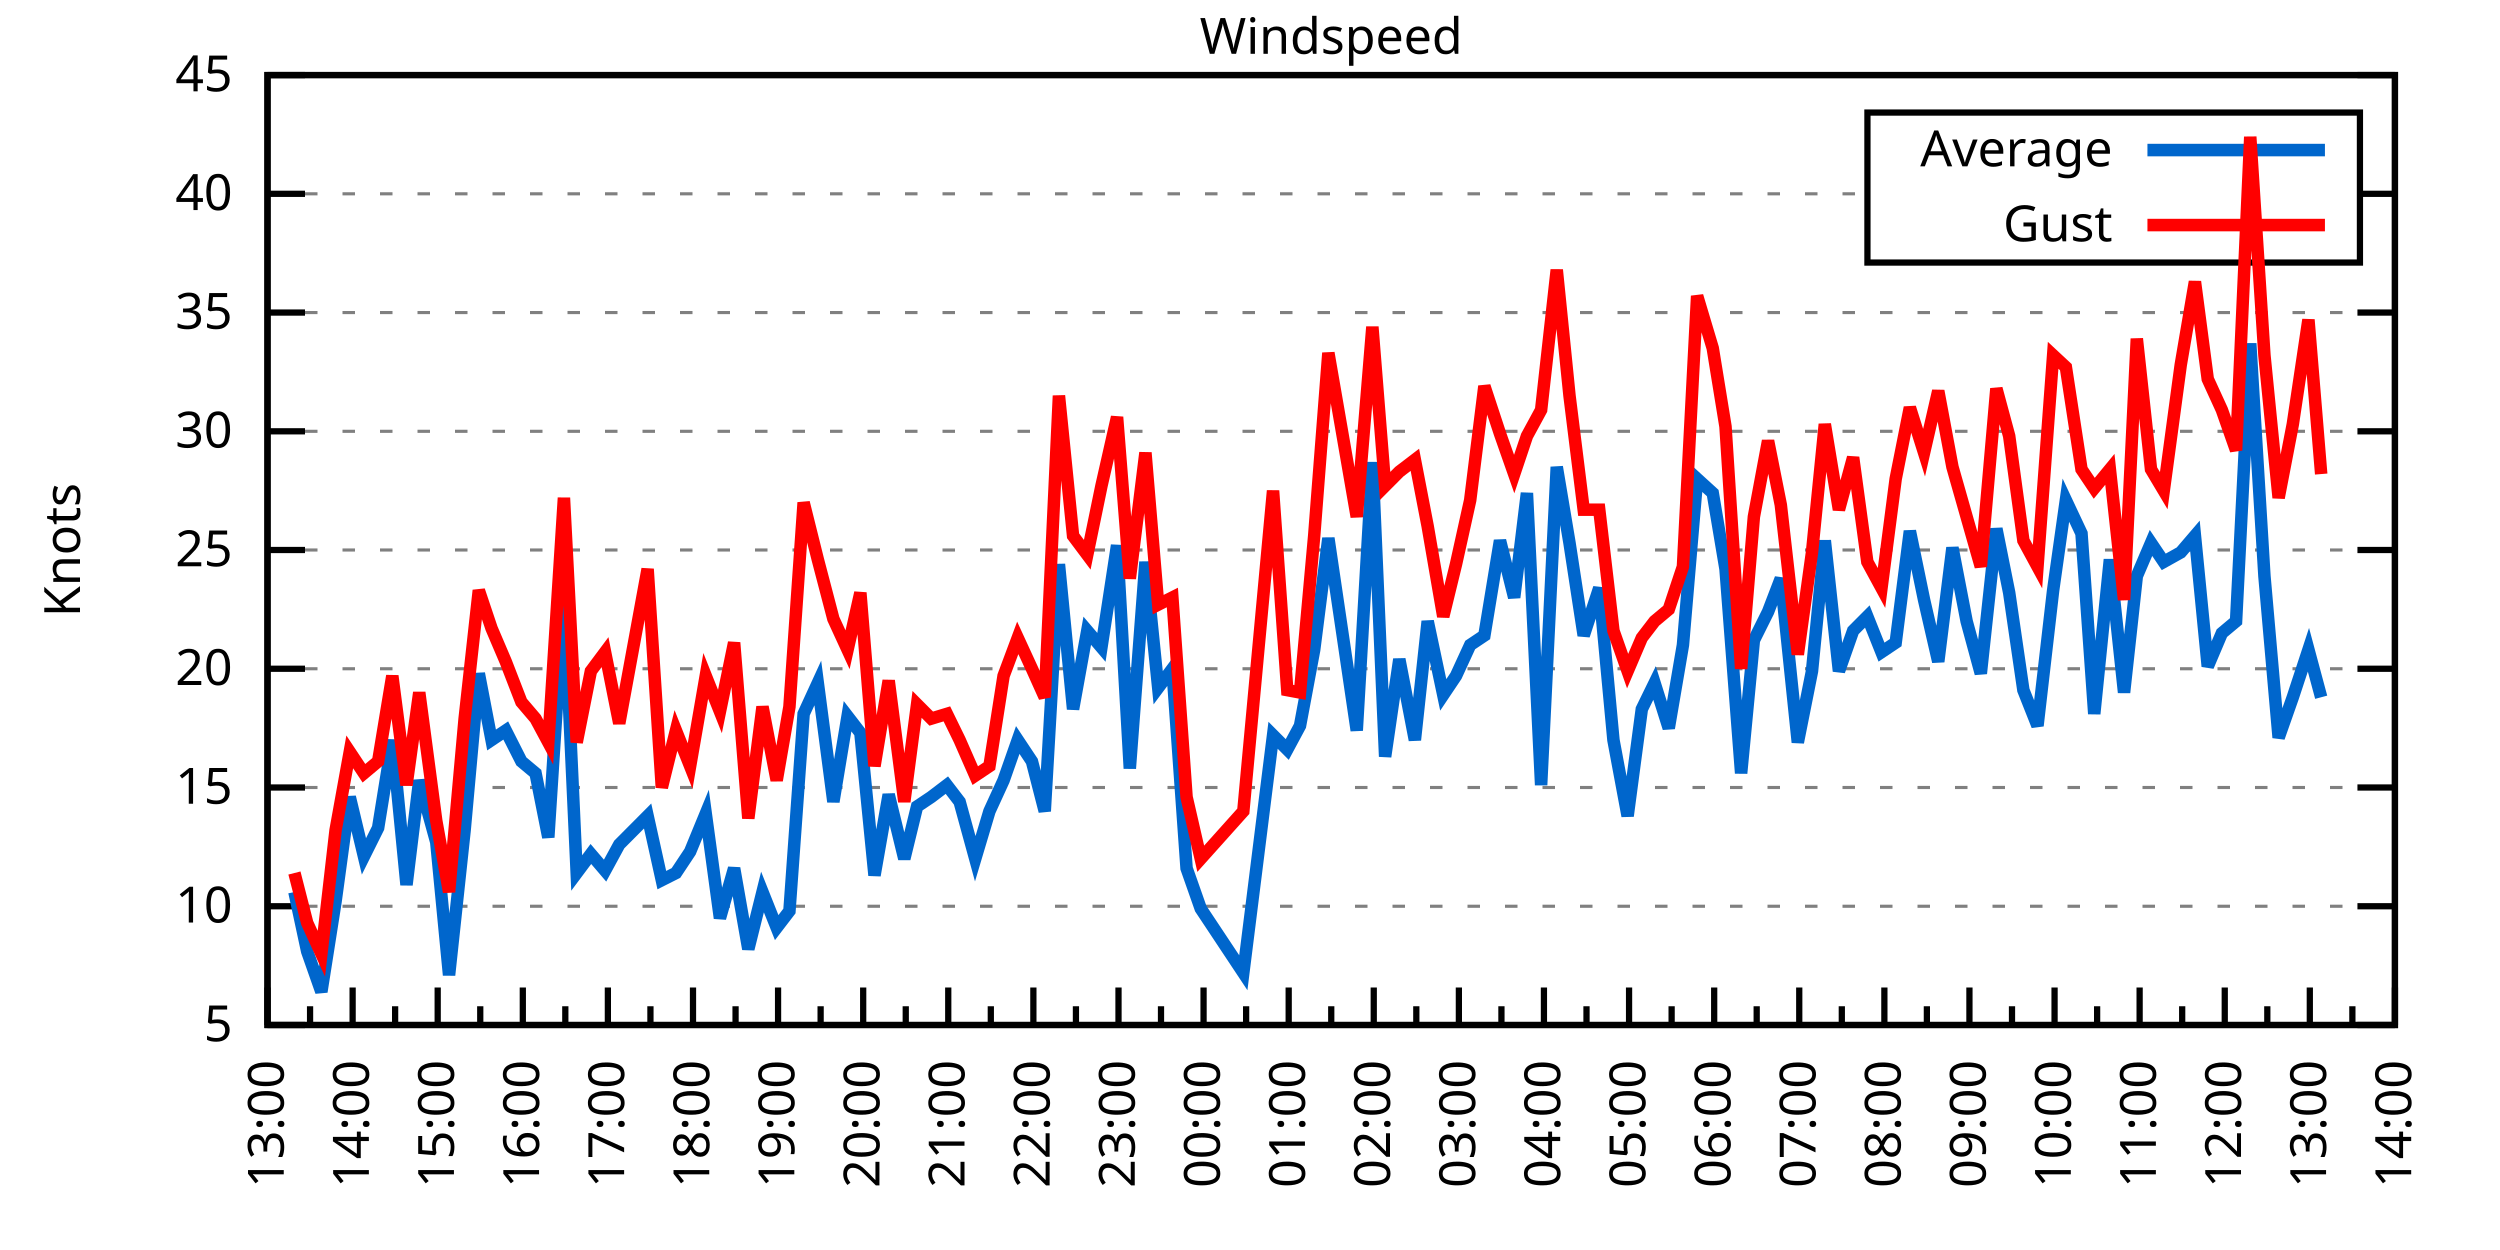
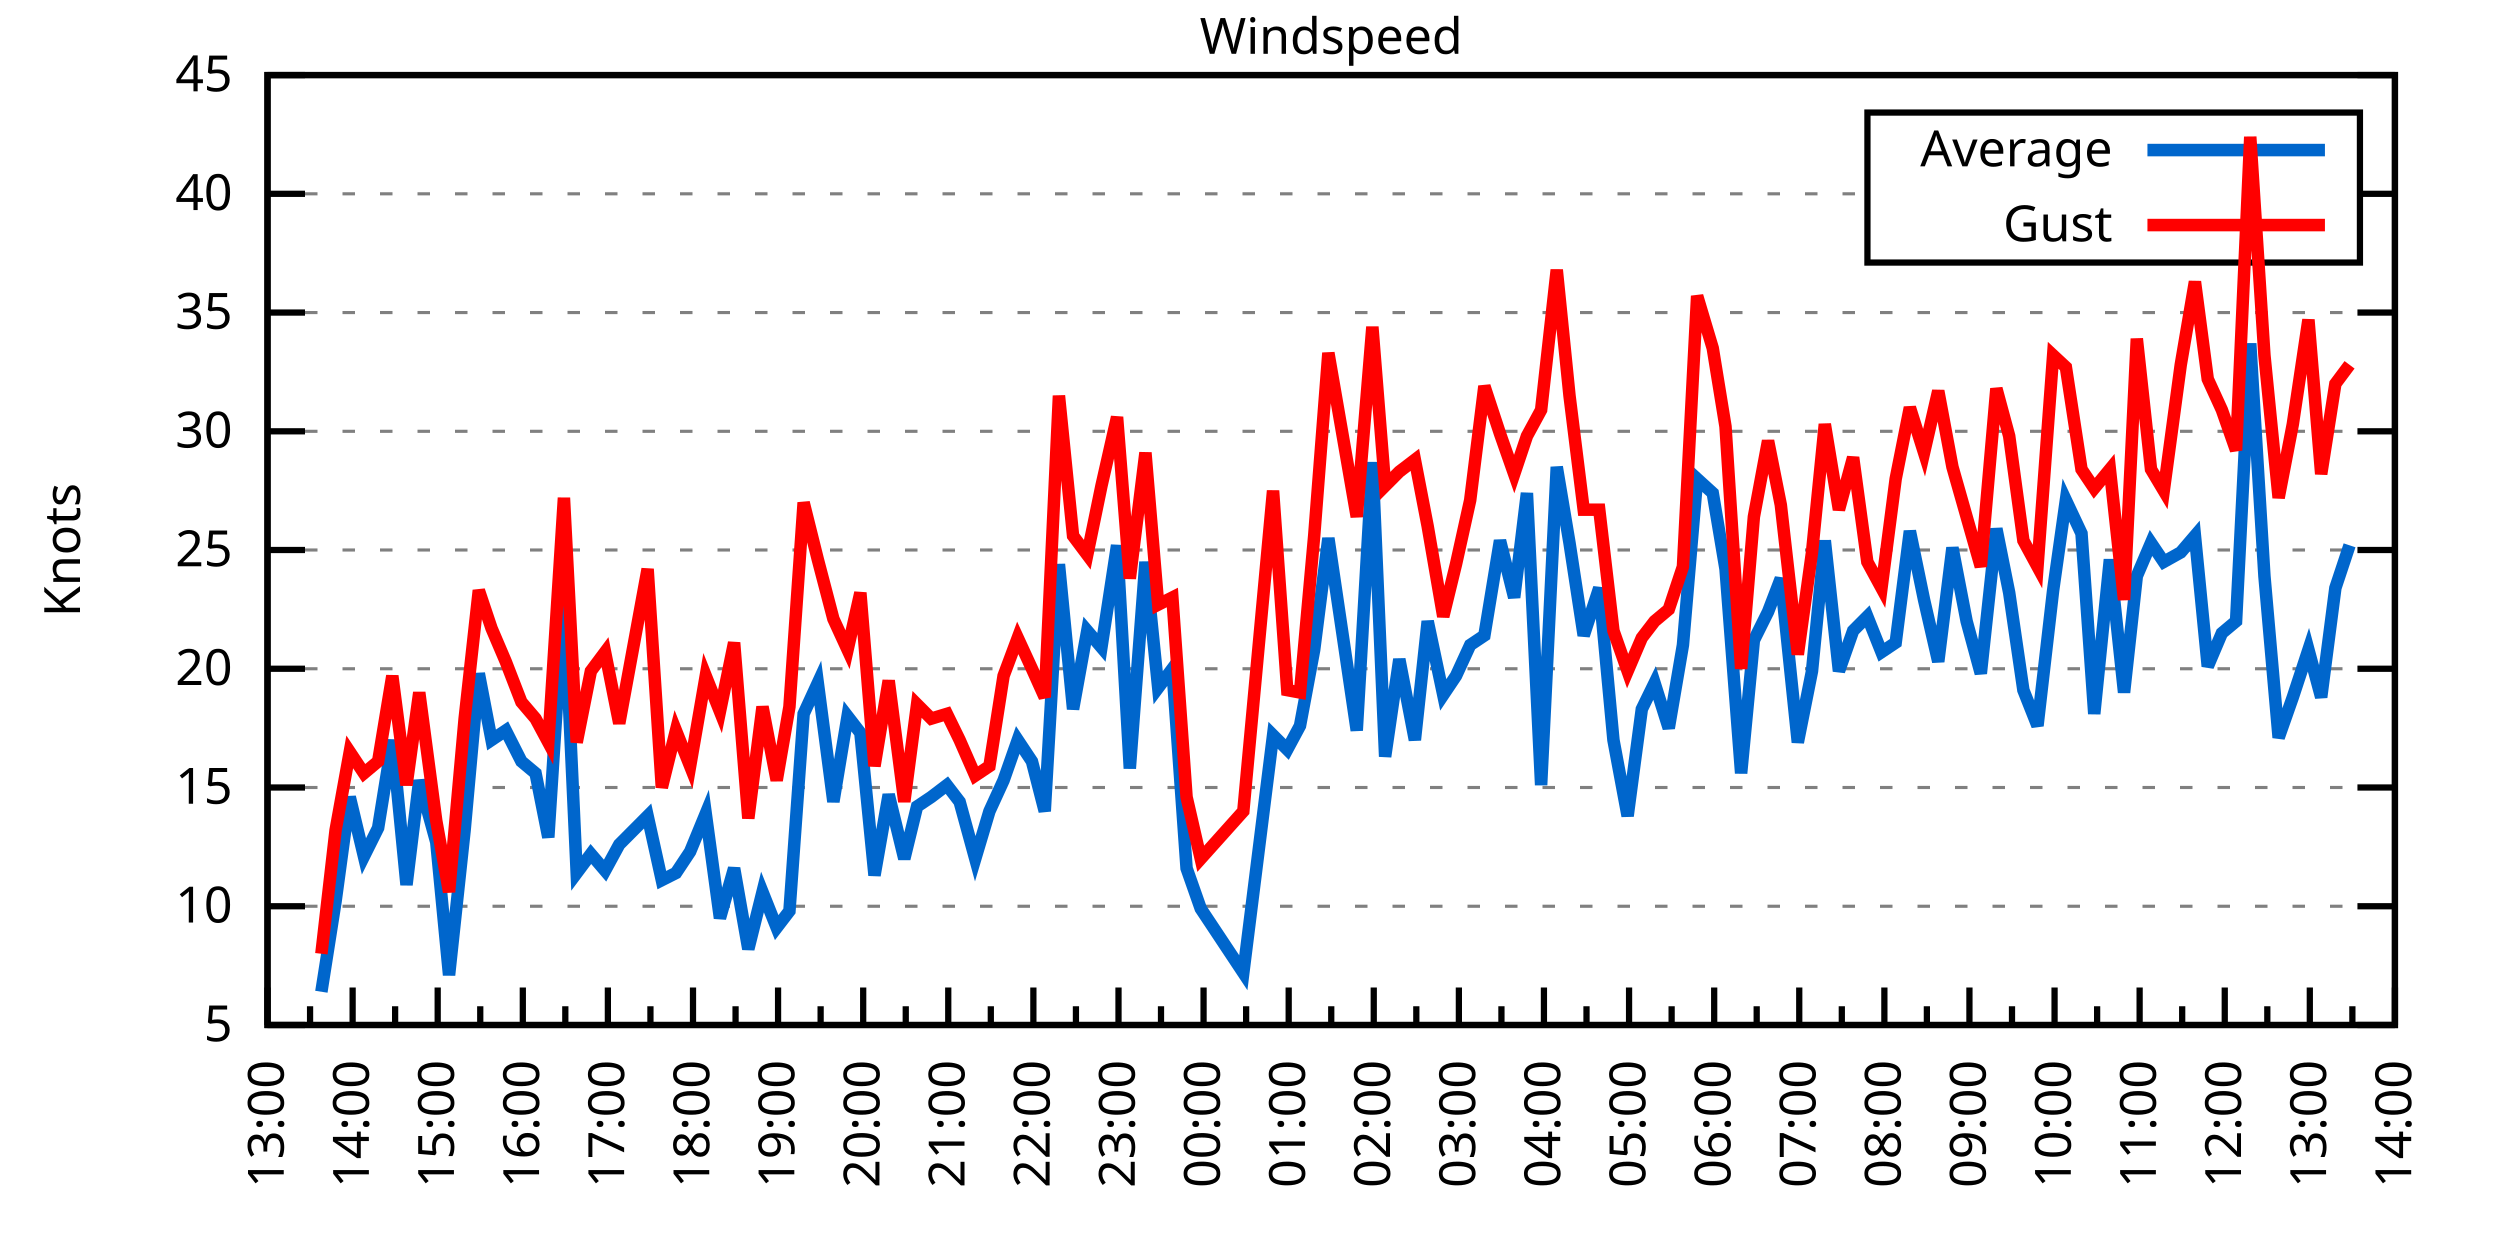
<svg xmlns="http://www.w3.org/2000/svg" xmlns:xlink="http://www.w3.org/1999/xlink" width="400" height="200" viewBox="0 0 400 200">
  <g id="gnuplot_canvas">
    <rect x="0" y="0" width="400" height="200" fill="none" />
    <defs>
      <circle id="gpDot" r="0.5" stroke-width="0.5" stroke="currentColor" />
      <path id="gpPt0" stroke-width="0.333" stroke="currentColor" d="M-1,0 h2 M0,-1 v2" />
      <path id="gpPt1" stroke-width="0.333" stroke="currentColor" d="M-1,-1 L1,1 M1,-1 L-1,1" />
      <path id="gpPt2" stroke-width="0.333" stroke="currentColor" d="M-1,0 L1,0 M0,-1 L0,1 M-1,-1 L1,1 M-1,1 L1,-1" />
      <rect id="gpPt3" stroke-width="0.333" stroke="currentColor" x="-1" y="-1" width="2" height="2" />
      <rect id="gpPt4" stroke-width="0.333" stroke="currentColor" fill="currentColor" x="-1" y="-1" width="2" height="2" />
      <circle id="gpPt5" stroke-width="0.333" stroke="currentColor" cx="0" cy="0" r="1" />
      <use xlink:href="#gpPt5" id="gpPt6" fill="currentColor" stroke="none" />
      <path id="gpPt7" stroke-width="0.333" stroke="currentColor" d="M0,-1.33 L-1.33,0.67 L1.33,0.67 z" />
      <use xlink:href="#gpPt7" id="gpPt8" fill="currentColor" stroke="none" />
      <use xlink:href="#gpPt7" id="gpPt9" stroke="currentColor" transform="rotate(180)" />
      <use xlink:href="#gpPt9" id="gpPt10" fill="currentColor" stroke="none" />
      <use xlink:href="#gpPt3" id="gpPt11" stroke="currentColor" transform="rotate(45)" />
      <use xlink:href="#gpPt11" id="gpPt12" fill="currentColor" stroke="none" />
      <path id="gpPt13" stroke-width="0.333" stroke="currentColor" d="M0,1.330 L1.265,0.411 L0.782,-1.067 L-0.782,-1.076 L-1.265,0.411 z" />
      <use xlink:href="#gpPt13" id="gpPt14" fill="currentColor" stroke="none" />
      <filter id="textbox" filterUnits="objectBoundingBox" x="0" y="0" height="1" width="1">
        <feFlood flood-color="white" flood-opacity="1" result="bgnd" />
        <feComposite in="SourceGraphic" in2="bgnd" operator="atop" />
      </filter>
      <filter id="greybox" filterUnits="objectBoundingBox" x="0" y="0" height="1" width="1">
        <feFlood flood-color="lightgrey" flood-opacity="1" result="grey" />
        <feComposite in="SourceGraphic" in2="grey" operator="atop" />
      </filter>
    </defs>
    <g fill="none" color="white" stroke="currentColor" stroke-width="1.00" stroke-linecap="butt" stroke-linejoin="miter">
</g>
    <g fill="none" color="black" stroke="currentColor" stroke-width="1.00" stroke-linecap="butt" stroke-linejoin="miter">
      <g stroke="none" shape-rendering="crispEdges">
        <polygon fill="rgb(255, 255, 255)" points="42.80,164.00 383.18,164.00 383.18,12.02 42.80,12.02 " />
      </g>
    </g>
    <g fill="none" color="black" stroke="currentColor" stroke-width="1.00" stroke-linecap="butt" stroke-linejoin="miter">
</g>
    <g fill="none" color="black" stroke="black" stroke-width="0.50" stroke-linecap="butt" stroke-linejoin="miter">
</g>
    <g fill="none" color="gray" stroke="currentColor" stroke-width="0.50" stroke-linecap="butt" stroke-linejoin="miter">
      <path stroke="gray" stroke-dasharray="2,4" class="gridline" d="M42.80,164.00 L383.19,164.00  " />
    </g>
    <g fill="none" color="gray" stroke="gray" stroke-width="1.00" stroke-linecap="butt" stroke-linejoin="miter">
</g>
    <g fill="none" color="black" stroke="currentColor" stroke-width="1.00" stroke-linecap="butt" stroke-linejoin="miter">
      <path stroke="black" d="M42.80,164.00 L48.80,164.00 M383.19,164.00 L377.19,164.00  " />
      <g transform="translate(37.20,166.60)" stroke="none" fill="black" font-family="Sans" font-size="8.00" text-anchor="end">
        <text>
          <tspan font-family="Sans"> 5</tspan>
        </text>
      </g>
    </g>
    <g fill="none" color="black" stroke="currentColor" stroke-width="1.00" stroke-linecap="butt" stroke-linejoin="miter">
</g>
    <g fill="none" color="black" stroke="black" stroke-width="0.50" stroke-linecap="butt" stroke-linejoin="miter">
</g>
    <g fill="none" color="gray" stroke="currentColor" stroke-width="0.50" stroke-linecap="butt" stroke-linejoin="miter">
      <path stroke="gray" stroke-dasharray="2,4" class="gridline" d="M42.80,145.00 L383.19,145.00  " />
    </g>
    <g fill="none" color="gray" stroke="gray" stroke-width="1.00" stroke-linecap="butt" stroke-linejoin="miter">
</g>
    <g fill="none" color="black" stroke="currentColor" stroke-width="1.00" stroke-linecap="butt" stroke-linejoin="miter">
      <path stroke="black" d="M42.80,145.00 L48.80,145.00 M383.19,145.00 L377.19,145.00  " />
      <g transform="translate(37.20,147.60)" stroke="none" fill="black" font-family="Sans" font-size="8.00" text-anchor="end">
        <text>
          <tspan font-family="Sans"> 10</tspan>
        </text>
      </g>
    </g>
    <g fill="none" color="black" stroke="currentColor" stroke-width="1.00" stroke-linecap="butt" stroke-linejoin="miter">
</g>
    <g fill="none" color="black" stroke="black" stroke-width="0.50" stroke-linecap="butt" stroke-linejoin="miter">
</g>
    <g fill="none" color="gray" stroke="currentColor" stroke-width="0.50" stroke-linecap="butt" stroke-linejoin="miter">
      <path stroke="gray" stroke-dasharray="2,4" class="gridline" d="M42.80,126.00 L383.19,126.00  " />
    </g>
    <g fill="none" color="gray" stroke="gray" stroke-width="1.00" stroke-linecap="butt" stroke-linejoin="miter">
</g>
    <g fill="none" color="black" stroke="currentColor" stroke-width="1.00" stroke-linecap="butt" stroke-linejoin="miter">
      <path stroke="black" d="M42.80,126.00 L48.80,126.00 M383.19,126.00 L377.19,126.00  " />
      <g transform="translate(37.20,128.60)" stroke="none" fill="black" font-family="Sans" font-size="8.00" text-anchor="end">
        <text>
          <tspan font-family="Sans"> 15</tspan>
        </text>
      </g>
    </g>
    <g fill="none" color="black" stroke="currentColor" stroke-width="1.00" stroke-linecap="butt" stroke-linejoin="miter">
</g>
    <g fill="none" color="black" stroke="black" stroke-width="0.50" stroke-linecap="butt" stroke-linejoin="miter">
</g>
    <g fill="none" color="gray" stroke="currentColor" stroke-width="0.50" stroke-linecap="butt" stroke-linejoin="miter">
      <path stroke="gray" stroke-dasharray="2,4" class="gridline" d="M42.80,107.00 L383.19,107.00  " />
    </g>
    <g fill="none" color="gray" stroke="gray" stroke-width="1.00" stroke-linecap="butt" stroke-linejoin="miter">
</g>
    <g fill="none" color="black" stroke="currentColor" stroke-width="1.00" stroke-linecap="butt" stroke-linejoin="miter">
      <path stroke="black" d="M42.80,107.00 L48.80,107.00 M383.19,107.00 L377.19,107.00  " />
      <g transform="translate(37.20,109.60)" stroke="none" fill="black" font-family="Sans" font-size="8.00" text-anchor="end">
        <text>
          <tspan font-family="Sans"> 20</tspan>
        </text>
      </g>
    </g>
    <g fill="none" color="black" stroke="currentColor" stroke-width="1.00" stroke-linecap="butt" stroke-linejoin="miter">
</g>
    <g fill="none" color="black" stroke="black" stroke-width="0.50" stroke-linecap="butt" stroke-linejoin="miter">
</g>
    <g fill="none" color="gray" stroke="currentColor" stroke-width="0.50" stroke-linecap="butt" stroke-linejoin="miter">
      <path stroke="gray" stroke-dasharray="2,4" class="gridline" d="M42.80,88.00 L383.19,88.00  " />
    </g>
    <g fill="none" color="gray" stroke="gray" stroke-width="1.00" stroke-linecap="butt" stroke-linejoin="miter">
</g>
    <g fill="none" color="black" stroke="currentColor" stroke-width="1.00" stroke-linecap="butt" stroke-linejoin="miter">
      <path stroke="black" d="M42.80,88.00 L48.80,88.00 M383.19,88.00 L377.19,88.00  " />
      <g transform="translate(37.20,90.60)" stroke="none" fill="black" font-family="Sans" font-size="8.00" text-anchor="end">
        <text>
          <tspan font-family="Sans"> 25</tspan>
        </text>
      </g>
    </g>
    <g fill="none" color="black" stroke="currentColor" stroke-width="1.00" stroke-linecap="butt" stroke-linejoin="miter">
</g>
    <g fill="none" color="black" stroke="black" stroke-width="0.50" stroke-linecap="butt" stroke-linejoin="miter">
</g>
    <g fill="none" color="gray" stroke="currentColor" stroke-width="0.50" stroke-linecap="butt" stroke-linejoin="miter">
      <path stroke="gray" stroke-dasharray="2,4" class="gridline" d="M42.80,69.01 L383.19,69.01  " />
    </g>
    <g fill="none" color="gray" stroke="gray" stroke-width="1.00" stroke-linecap="butt" stroke-linejoin="miter">
</g>
    <g fill="none" color="black" stroke="currentColor" stroke-width="1.00" stroke-linecap="butt" stroke-linejoin="miter">
      <path stroke="black" d="M42.80,69.01 L48.80,69.01 M383.19,69.01 L377.19,69.01  " />
      <g transform="translate(37.20,71.61)" stroke="none" fill="black" font-family="Sans" font-size="8.00" text-anchor="end">
        <text>
          <tspan font-family="Sans"> 30</tspan>
        </text>
      </g>
    </g>
    <g fill="none" color="black" stroke="currentColor" stroke-width="1.00" stroke-linecap="butt" stroke-linejoin="miter">
</g>
    <g fill="none" color="black" stroke="black" stroke-width="0.50" stroke-linecap="butt" stroke-linejoin="miter">
</g>
    <g fill="none" color="gray" stroke="currentColor" stroke-width="0.50" stroke-linecap="butt" stroke-linejoin="miter">
      <path stroke="gray" stroke-dasharray="2,4" class="gridline" d="M42.80,50.01 L383.19,50.01  " />
    </g>
    <g fill="none" color="gray" stroke="gray" stroke-width="1.00" stroke-linecap="butt" stroke-linejoin="miter">
</g>
    <g fill="none" color="black" stroke="currentColor" stroke-width="1.00" stroke-linecap="butt" stroke-linejoin="miter">
      <path stroke="black" d="M42.80,50.01 L48.80,50.01 M383.19,50.01 L377.19,50.01  " />
      <g transform="translate(37.20,52.61)" stroke="none" fill="black" font-family="Sans" font-size="8.00" text-anchor="end">
        <text>
          <tspan font-family="Sans"> 35</tspan>
        </text>
      </g>
    </g>
    <g fill="none" color="black" stroke="currentColor" stroke-width="1.00" stroke-linecap="butt" stroke-linejoin="miter">
</g>
    <g fill="none" color="black" stroke="black" stroke-width="0.50" stroke-linecap="butt" stroke-linejoin="miter">
</g>
    <g fill="none" color="gray" stroke="currentColor" stroke-width="0.50" stroke-linecap="butt" stroke-linejoin="miter">
      <path stroke="gray" stroke-dasharray="2,4" class="gridline" d="M42.80,31.01 L298.79,31.01 M377.59,31.01 L383.19,31.01  " />
    </g>
    <g fill="none" color="gray" stroke="gray" stroke-width="1.00" stroke-linecap="butt" stroke-linejoin="miter">
</g>
    <g fill="none" color="black" stroke="currentColor" stroke-width="1.00" stroke-linecap="butt" stroke-linejoin="miter">
      <path stroke="black" d="M42.80,31.01 L48.80,31.01 M383.19,31.01 L377.19,31.01  " />
      <g transform="translate(37.20,33.61)" stroke="none" fill="black" font-family="Sans" font-size="8.00" text-anchor="end">
        <text>
          <tspan font-family="Sans"> 40</tspan>
        </text>
      </g>
    </g>
    <g fill="none" color="black" stroke="currentColor" stroke-width="1.00" stroke-linecap="butt" stroke-linejoin="miter">
</g>
    <g fill="none" color="black" stroke="black" stroke-width="0.50" stroke-linecap="butt" stroke-linejoin="miter">
</g>
    <g fill="none" color="gray" stroke="currentColor" stroke-width="0.50" stroke-linecap="butt" stroke-linejoin="miter">
      <path stroke="gray" stroke-dasharray="2,4" class="gridline" d="M42.80,12.01 L383.19,12.01  " />
    </g>
    <g fill="none" color="gray" stroke="gray" stroke-width="1.00" stroke-linecap="butt" stroke-linejoin="miter">
</g>
    <g fill="none" color="black" stroke="currentColor" stroke-width="1.00" stroke-linecap="butt" stroke-linejoin="miter">
      <path stroke="black" d="M42.80,12.01 L48.80,12.01 M383.19,12.01 L377.19,12.01  " />
      <g transform="translate(37.20,14.61)" stroke="none" fill="black" font-family="Sans" font-size="8.00" text-anchor="end">
        <text>
          <tspan font-family="Sans"> 45</tspan>
        </text>
      </g>
    </g>
    <g fill="none" color="black" stroke="currentColor" stroke-width="1.00" stroke-linecap="butt" stroke-linejoin="miter">
      <path stroke="black" d="M42.80,164.00 L42.80,158.00  " />
      <g transform="translate(45.40,169.60) rotate(270)" stroke="none" fill="black" font-family="Sans" font-size="8.00" text-anchor="end">
        <text>
          <tspan font-family="Sans">13:00</tspan>
        </text>
      </g>
    </g>
    <g fill="none" color="black" stroke="currentColor" stroke-width="1.00" stroke-linecap="butt" stroke-linejoin="miter">
      <path stroke="black" d="M49.61,164.00 L49.61,161.00 M56.42,164.00 L56.42,158.00  " />
      <g transform="translate(59.02,169.60) rotate(270)" stroke="none" fill="black" font-family="Sans" font-size="8.00" text-anchor="end">
        <text>
          <tspan font-family="Sans">14:00</tspan>
        </text>
      </g>
    </g>
    <g fill="none" color="black" stroke="currentColor" stroke-width="1.00" stroke-linecap="butt" stroke-linejoin="miter">
      <path stroke="black" d="M63.22,164.00 L63.22,161.00 M70.03,164.00 L70.03,158.00  " />
      <g transform="translate(72.63,169.60) rotate(270)" stroke="none" fill="black" font-family="Sans" font-size="8.00" text-anchor="end">
        <text>
          <tspan font-family="Sans">15:00</tspan>
        </text>
      </g>
    </g>
    <g fill="none" color="black" stroke="currentColor" stroke-width="1.00" stroke-linecap="butt" stroke-linejoin="miter">
      <path stroke="black" d="M76.84,164.00 L76.84,161.00 M83.65,164.00 L83.65,158.00  " />
      <g transform="translate(86.25,169.60) rotate(270)" stroke="none" fill="black" font-family="Sans" font-size="8.00" text-anchor="end">
        <text>
          <tspan font-family="Sans">16:00</tspan>
        </text>
      </g>
    </g>
    <g fill="none" color="black" stroke="currentColor" stroke-width="1.00" stroke-linecap="butt" stroke-linejoin="miter">
      <path stroke="black" d="M90.45,164.00 L90.45,161.00 M97.26,164.00 L97.26,158.00  " />
      <g transform="translate(99.86,169.60) rotate(270)" stroke="none" fill="black" font-family="Sans" font-size="8.00" text-anchor="end">
        <text>
          <tspan font-family="Sans">17:00</tspan>
        </text>
      </g>
    </g>
    <g fill="none" color="black" stroke="currentColor" stroke-width="1.00" stroke-linecap="butt" stroke-linejoin="miter">
      <path stroke="black" d="M104.07,164.00 L104.07,161.00 M110.88,164.00 L110.88,158.00  " />
      <g transform="translate(113.48,169.60) rotate(270)" stroke="none" fill="black" font-family="Sans" font-size="8.00" text-anchor="end">
        <text>
          <tspan font-family="Sans">18:00</tspan>
        </text>
      </g>
    </g>
    <g fill="none" color="black" stroke="currentColor" stroke-width="1.00" stroke-linecap="butt" stroke-linejoin="miter">
      <path stroke="black" d="M117.69,164.00 L117.69,161.00 M124.49,164.00 L124.49,158.00  " />
      <g transform="translate(127.09,169.60) rotate(270)" stroke="none" fill="black" font-family="Sans" font-size="8.00" text-anchor="end">
        <text>
          <tspan font-family="Sans">19:00</tspan>
        </text>
      </g>
    </g>
    <g fill="none" color="black" stroke="currentColor" stroke-width="1.00" stroke-linecap="butt" stroke-linejoin="miter">
      <path stroke="black" d="M131.30,164.00 L131.30,161.00 M138.11,164.00 L138.11,158.00  " />
      <g transform="translate(140.71,169.60) rotate(270)" stroke="none" fill="black" font-family="Sans" font-size="8.00" text-anchor="end">
        <text>
          <tspan font-family="Sans">20:00</tspan>
        </text>
      </g>
    </g>
    <g fill="none" color="black" stroke="currentColor" stroke-width="1.00" stroke-linecap="butt" stroke-linejoin="miter">
      <path stroke="black" d="M144.92,164.00 L144.92,161.00 M151.72,164.00 L151.72,158.00  " />
      <g transform="translate(154.32,169.60) rotate(270)" stroke="none" fill="black" font-family="Sans" font-size="8.00" text-anchor="end">
        <text>
          <tspan font-family="Sans">21:00</tspan>
        </text>
      </g>
    </g>
    <g fill="none" color="black" stroke="currentColor" stroke-width="1.00" stroke-linecap="butt" stroke-linejoin="miter">
      <path stroke="black" d="M158.53,164.00 L158.53,161.00 M165.34,164.00 L165.34,158.00  " />
      <g transform="translate(167.94,169.60) rotate(270)" stroke="none" fill="black" font-family="Sans" font-size="8.00" text-anchor="end">
        <text>
          <tspan font-family="Sans">22:00</tspan>
        </text>
      </g>
    </g>
    <g fill="none" color="black" stroke="currentColor" stroke-width="1.00" stroke-linecap="butt" stroke-linejoin="miter">
      <path stroke="black" d="M172.15,164.00 L172.15,161.00 M178.96,164.00 L178.96,158.00  " />
      <g transform="translate(181.56,169.60) rotate(270)" stroke="none" fill="black" font-family="Sans" font-size="8.00" text-anchor="end">
        <text>
          <tspan font-family="Sans">23:00</tspan>
        </text>
      </g>
    </g>
    <g fill="none" color="black" stroke="currentColor" stroke-width="1.00" stroke-linecap="butt" stroke-linejoin="miter">
      <path stroke="black" d="M185.76,164.00 L185.76,161.00 M192.57,164.00 L192.57,158.00  " />
      <g transform="translate(195.17,169.60) rotate(270)" stroke="none" fill="black" font-family="Sans" font-size="8.00" text-anchor="end">
        <text>
          <tspan font-family="Sans">00:00</tspan>
        </text>
      </g>
    </g>
    <g fill="none" color="black" stroke="currentColor" stroke-width="1.00" stroke-linecap="butt" stroke-linejoin="miter">
      <path stroke="black" d="M199.38,164.00 L199.38,161.00 M206.19,164.00 L206.19,158.00  " />
      <g transform="translate(208.79,169.60) rotate(270)" stroke="none" fill="black" font-family="Sans" font-size="8.00" text-anchor="end">
        <text>
          <tspan font-family="Sans">01:00</tspan>
        </text>
      </g>
    </g>
    <g fill="none" color="black" stroke="currentColor" stroke-width="1.00" stroke-linecap="butt" stroke-linejoin="miter">
      <path stroke="black" d="M213.00,164.00 L213.00,161.00 M219.80,164.00 L219.80,158.00  " />
      <g transform="translate(222.40,169.60) rotate(270)" stroke="none" fill="black" font-family="Sans" font-size="8.00" text-anchor="end">
        <text>
          <tspan font-family="Sans">02:00</tspan>
        </text>
      </g>
    </g>
    <g fill="none" color="black" stroke="currentColor" stroke-width="1.00" stroke-linecap="butt" stroke-linejoin="miter">
      <path stroke="black" d="M226.61,164.00 L226.61,161.00 M233.42,164.00 L233.42,158.00  " />
      <g transform="translate(236.02,169.60) rotate(270)" stroke="none" fill="black" font-family="Sans" font-size="8.00" text-anchor="end">
        <text>
          <tspan font-family="Sans">03:00</tspan>
        </text>
      </g>
    </g>
    <g fill="none" color="black" stroke="currentColor" stroke-width="1.00" stroke-linecap="butt" stroke-linejoin="miter">
      <path stroke="black" d="M240.23,164.00 L240.23,161.00 M247.03,164.00 L247.03,158.00  " />
      <g transform="translate(249.63,169.60) rotate(270)" stroke="none" fill="black" font-family="Sans" font-size="8.00" text-anchor="end">
        <text>
          <tspan font-family="Sans">04:00</tspan>
        </text>
      </g>
    </g>
    <g fill="none" color="black" stroke="currentColor" stroke-width="1.00" stroke-linecap="butt" stroke-linejoin="miter">
      <path stroke="black" d="M253.84,164.00 L253.84,161.00 M260.65,164.00 L260.65,158.00  " />
      <g transform="translate(263.25,169.60) rotate(270)" stroke="none" fill="black" font-family="Sans" font-size="8.00" text-anchor="end">
        <text>
          <tspan font-family="Sans">05:00</tspan>
        </text>
      </g>
    </g>
    <g fill="none" color="black" stroke="currentColor" stroke-width="1.00" stroke-linecap="butt" stroke-linejoin="miter">
      <path stroke="black" d="M267.46,164.00 L267.46,161.00 M274.27,164.00 L274.27,158.00  " />
      <g transform="translate(276.87,169.60) rotate(270)" stroke="none" fill="black" font-family="Sans" font-size="8.00" text-anchor="end">
        <text>
          <tspan font-family="Sans">06:00</tspan>
        </text>
      </g>
    </g>
    <g fill="none" color="black" stroke="currentColor" stroke-width="1.00" stroke-linecap="butt" stroke-linejoin="miter">
      <path stroke="black" d="M281.07,164.00 L281.07,161.00 M287.88,164.00 L287.88,158.00  " />
      <g transform="translate(290.48,169.60) rotate(270)" stroke="none" fill="black" font-family="Sans" font-size="8.00" text-anchor="end">
        <text>
          <tspan font-family="Sans">07:00</tspan>
        </text>
      </g>
    </g>
    <g fill="none" color="black" stroke="currentColor" stroke-width="1.00" stroke-linecap="butt" stroke-linejoin="miter">
      <path stroke="black" d="M294.69,164.00 L294.69,161.00 M301.50,164.00 L301.50,158.00  " />
      <g transform="translate(304.10,169.60) rotate(270)" stroke="none" fill="black" font-family="Sans" font-size="8.00" text-anchor="end">
        <text>
          <tspan font-family="Sans">08:00</tspan>
        </text>
      </g>
    </g>
    <g fill="none" color="black" stroke="currentColor" stroke-width="1.00" stroke-linecap="butt" stroke-linejoin="miter">
      <path stroke="black" d="M308.30,164.00 L308.30,161.00 M315.11,164.00 L315.11,158.00  " />
      <g transform="translate(317.71,169.60) rotate(270)" stroke="none" fill="black" font-family="Sans" font-size="8.00" text-anchor="end">
        <text>
          <tspan font-family="Sans">09:00</tspan>
        </text>
      </g>
    </g>
    <g fill="none" color="black" stroke="currentColor" stroke-width="1.00" stroke-linecap="butt" stroke-linejoin="miter">
      <path stroke="black" d="M321.92,164.00 L321.92,161.00 M328.73,164.00 L328.73,158.00  " />
      <g transform="translate(331.33,169.60) rotate(270)" stroke="none" fill="black" font-family="Sans" font-size="8.00" text-anchor="end">
        <text>
          <tspan font-family="Sans">10:00</tspan>
        </text>
      </g>
    </g>
    <g fill="none" color="black" stroke="currentColor" stroke-width="1.00" stroke-linecap="butt" stroke-linejoin="miter">
      <path stroke="black" d="M335.54,164.00 L335.54,161.00 M342.34,164.00 L342.34,158.00  " />
      <g transform="translate(344.94,169.60) rotate(270)" stroke="none" fill="black" font-family="Sans" font-size="8.00" text-anchor="end">
        <text>
          <tspan font-family="Sans">11:00</tspan>
        </text>
      </g>
    </g>
    <g fill="none" color="black" stroke="currentColor" stroke-width="1.00" stroke-linecap="butt" stroke-linejoin="miter">
      <path stroke="black" d="M349.15,164.00 L349.15,161.00 M355.96,164.00 L355.96,158.00  " />
      <g transform="translate(358.56,169.60) rotate(270)" stroke="none" fill="black" font-family="Sans" font-size="8.00" text-anchor="end">
        <text>
          <tspan font-family="Sans">12:00</tspan>
        </text>
      </g>
    </g>
    <g fill="none" color="black" stroke="currentColor" stroke-width="1.00" stroke-linecap="butt" stroke-linejoin="miter">
      <path stroke="black" d="M362.77,164.00 L362.77,161.00 M369.57,164.00 L369.57,158.00  " />
      <g transform="translate(372.17,169.60) rotate(270)" stroke="none" fill="black" font-family="Sans" font-size="8.00" text-anchor="end">
        <text>
          <tspan font-family="Sans">13:00</tspan>
        </text>
      </g>
    </g>
    <g fill="none" color="black" stroke="currentColor" stroke-width="1.00" stroke-linecap="butt" stroke-linejoin="miter">
      <path stroke="black" d="M376.38,164.00 L376.38,161.00 M383.19,164.00 L383.19,158.00  " />
      <g transform="translate(385.79,169.60) rotate(270)" stroke="none" fill="black" font-family="Sans" font-size="8.00" text-anchor="end">
        <text>
          <tspan font-family="Sans">14:00</tspan>
        </text>
      </g>
    </g>
    <g fill="none" color="black" stroke="currentColor" stroke-width="1.00" stroke-linecap="butt" stroke-linejoin="miter">
</g>
    <g fill="none" color="black" stroke="currentColor" stroke-width="1.00" stroke-linecap="butt" stroke-linejoin="miter">
      <path stroke="black" d="M42.80,12.01 L42.80,164.00 L383.19,164.00 L383.19,12.01 L42.80,12.01 Z  " />
    </g>
    <g fill="none" color="black" stroke="currentColor" stroke-width="1.00" stroke-linecap="butt" stroke-linejoin="miter">
      <g transform="translate(12.80,88.01) rotate(270)" stroke="none" fill="black" font-family="Sans" font-size="8.00" text-anchor="middle">
        <text>
          <tspan font-family="Sans">Knots</tspan>
        </text>
      </g>
    </g>
    <g fill="none" color="black" stroke="currentColor" stroke-width="1.00" stroke-linecap="butt" stroke-linejoin="miter">
</g>
    <g fill="none" color="black" stroke="currentColor" stroke-width="1.00" stroke-linecap="butt" stroke-linejoin="miter">
      <path stroke="black" d="M298.79,42.01 L298.79,18.01 L377.59,18.01 L377.59,42.01 L298.79,42.01 Z  " />
    </g>
    <g id="Windspeed_plot_1">
      <g fill="none" color="white" stroke="black" stroke-width="2.00" stroke-linecap="butt" stroke-linejoin="miter">
</g>
      <g fill="none" color="black" stroke="currentColor" stroke-width="2.00" stroke-linecap="butt" stroke-linejoin="miter">
        <g transform="translate(337.99,26.61)" stroke="none" fill="black" font-family="Sans" font-size="8.00" text-anchor="end">
          <text>
            <tspan font-family="Sans">Average</tspan>
          </text>
        </g>
      </g>
      <g fill="none" color="black" stroke="currentColor" stroke-width="2.00" stroke-linecap="butt" stroke-linejoin="miter">
-         <path stroke="rgb(  0, 102, 204)" d="M343.59,24.01 L371.99,24.01 M47.11,142.72 L49.15,152.22 L51.42,158.68 L53.69,144.24 L55.96,127.52 L58.23,137.02   L60.50,132.46 L62.77,118.40 L65.04,141.58 L67.08,124.86 L69.80,134.74 L71.85,156.02 L74.34,132.84 L76.61,107.76   L78.65,118.40 L80.92,116.88 L83.42,121.82 L85.69,123.72 L87.73,133.98 L90.23,95.22 L92.27,139.68 L94.54,136.64   L96.81,139.30 L99.08,135.12 L103.62,130.56 L105.89,140.82 L108.15,139.68 L110.42,136.26 L112.92,130.18 L115.19,146.90   L117.46,138.92 L119.73,151.84 L122.00,142.72 L124.27,148.42 L126.31,145.76 L128.58,114.22 L130.85,109.28 L133.34,128.28   L135.61,114.60 L137.66,117.26 L139.92,140.06 L142.19,127.14 L144.69,137.40 L146.73,129.04 L149.00,127.52 L151.50,125.62   L153.54,128.28 L156.04,137.40 L158.31,129.80 L160.57,124.86 L162.84,118.40 L165.11,121.82 L167.16,129.80 L169.43,90.28   L171.69,113.46 L173.96,100.92 L176.23,103.58 L178.73,87.25 L180.77,122.96 L183.27,89.90 L185.31,110.04 L187.58,107.00   L189.85,138.92 L192.12,145.38 L198.93,155.64 L203.69,117.64 L205.96,119.92 L208.00,116.12 L210.27,103.96 L212.54,86.11   L217.08,116.88 L219.58,73.95 L221.62,121.06 L223.89,105.48 L226.38,118.40 L228.43,99.40 L230.92,111.18 L232.96,108.14   L235.23,103.20 L237.50,101.68 L240.00,86.49 L242.27,95.60 L244.31,78.89 L246.58,125.62 L249.08,74.71 L251.12,86.87   L253.39,101.68 L255.88,94.08 L258.15,118.40 L260.42,130.56 L262.69,113.46 L264.73,109.28 L267.00,116.50 L269.27,103.20   L271.54,76.61 L274.04,78.89 L276.08,91.04 L278.58,123.72 L280.62,102.44 L282.89,97.88 L284.93,92.56 L287.65,118.78   L289.92,107.38 L291.97,86.49 L294.23,107.38 L296.50,100.92 L298.77,98.64 L301.04,104.34 L303.31,102.82 L305.58,84.97   L307.85,95.98 L310.12,105.86 L312.39,87.63 L314.66,99.40 L316.93,107.76 L319.42,84.59 L321.47,94.84 L323.74,110.42   L326.00,116.12 L328.50,94.46 L330.54,80.03 L333.04,85.35 L335.08,114.22 L337.58,89.52 L339.85,110.80 L341.89,92.18   L344.16,86.87 L346.20,89.90 L348.92,88.38 L351.19,85.73 L353.24,106.62 L355.50,101.30 L357.77,99.40 L360.04,54.95   L362.31,92.18 L364.58,118.02 L366.85,111.56 L369.35,103.96 L371.39,111.56  " />
+         <path stroke="rgb(  0, 102, 204)" d="M343.59,24.01 L371.99,24.01 M51.42,158.68 L53.69,144.24 L55.96,127.52 L58.23,137.02 L60.50,132.46 L62.77,118.40   L65.04,141.58 L67.08,124.86 L69.80,134.74 L71.85,156.02 L74.34,132.84 L76.61,107.76 L78.65,118.40 L80.92,116.88   L83.42,121.82 L85.69,123.72 L87.73,133.98 L90.23,95.22 L92.27,139.68 L94.54,136.64 L96.81,139.30 L99.08,135.12   L103.62,130.56 L105.89,140.82 L108.15,139.68 L110.42,136.26 L112.92,130.18 L115.19,146.90 L117.46,138.92 L119.73,151.84   L122.00,142.72 L124.27,148.42 L126.31,145.76 L128.58,114.22 L130.85,109.28 L133.34,128.28 L135.61,114.60 L137.66,117.26   L139.92,140.06 L142.19,127.14 L144.69,137.40 L146.73,129.04 L149.00,127.52 L151.50,125.62 L153.54,128.28 L156.04,137.40   L158.31,129.80 L160.57,124.86 L162.84,118.40 L165.11,121.82 L167.16,129.80 L169.43,90.28 L171.69,113.46 L173.96,100.92   L176.23,103.58 L178.73,87.25 L180.77,122.96 L183.27,89.90 L185.31,110.04 L187.58,107.00 L189.85,138.92 L192.12,145.38   L198.93,155.64 L203.69,117.64 L205.96,119.92 L208.00,116.12 L210.27,103.96 L212.54,86.11 L217.08,116.88 L219.58,73.95   L221.62,121.06 L223.89,105.48 L226.38,118.40 L228.43,99.40 L230.92,111.18 L232.96,108.14 L235.23,103.20 L237.50,101.68   L240.00,86.49 L242.27,95.60 L244.31,78.89 L246.58,125.62 L249.08,74.71 L251.12,86.87 L253.39,101.68 L255.88,94.08   L258.15,118.40 L260.42,130.56 L262.69,113.46 L264.73,109.28 L267.00,116.50 L269.27,103.20 L271.54,76.61 L274.04,78.89   L276.08,91.04 L278.58,123.72 L280.62,102.44 L282.89,97.88 L284.93,92.56 L287.65,118.78 L289.92,107.38 L291.97,86.49   L294.23,107.38 L296.50,100.92 L298.77,98.64 L301.04,104.34 L303.31,102.82 L305.58,84.97 L307.85,95.98 L310.12,105.86   L312.39,87.63 L314.66,99.40 L316.93,107.76 L319.42,84.59 L321.47,94.84 L323.74,110.42 L326.00,116.12 L328.50,94.46   L330.54,80.03 L333.04,85.35 L335.08,114.22 L337.58,89.52 L339.85,110.80 L341.89,92.18 L344.16,86.87 L346.20,89.90   L348.92,88.38 L351.19,85.73 L353.24,106.62 L355.50,101.30 L357.77,99.40 L360.04,54.95 L362.31,92.18 L364.58,118.02   L366.85,111.56 L369.35,103.96 L371.39,111.56 L373.66,94.08 L375.93,87.25  " />
      </g>
    </g>
    <g id="Windspeed_plot_2">
      <g fill="none" color="black" stroke="currentColor" stroke-width="2.00" stroke-linecap="butt" stroke-linejoin="miter">
        <g transform="translate(337.99,38.61)" stroke="none" fill="black" font-family="Sans" font-size="8.00" text-anchor="end">
          <text>
            <tspan font-family="Sans">Gust</tspan>
          </text>
        </g>
      </g>
      <g fill="none" color="black" stroke="currentColor" stroke-width="2.00" stroke-linecap="butt" stroke-linejoin="miter">
-         <path stroke="rgb(255,   0,   0)" d="M343.59,36.01 L371.99,36.01 M47.11,139.68 L49.15,147.66 L51.42,152.60 L53.69,132.84 L55.96,120.30 L58.23,123.72   L60.50,121.82 L62.77,108.14 L65.04,125.62 L67.08,110.80 L69.80,131.32 L71.85,142.72 L74.34,114.98 L76.61,94.46   L78.65,100.54 L80.92,105.86 L83.42,112.32 L85.69,114.98 L87.73,118.78 L90.23,79.65 L92.27,118.78 L94.54,107.38   L96.81,104.34 L99.08,115.74 L103.62,91.04 L105.89,126.00 L108.15,116.88 L110.42,122.58 L112.92,108.14 L115.19,113.84   L117.46,102.82 L119.73,130.94 L122.00,113.08 L124.27,124.86 L126.31,113.08 L128.58,80.41 L130.85,89.52 L133.34,99.02   L135.61,103.96 L137.66,94.84 L139.92,122.58 L142.19,108.90 L144.69,128.28 L146.73,112.70 L149.00,114.98 L151.50,114.22   L153.54,118.40 L156.04,124.10 L158.31,122.58 L160.57,108.14 L162.84,102.06 L165.11,107.00 L167.16,111.56 L169.43,63.31   L171.69,85.73 L173.96,88.76 L176.23,77.75 L178.73,66.73 L180.77,92.56 L183.27,72.43 L185.31,96.74 L187.58,95.60   L189.85,127.52 L192.12,137.40 L198.93,129.80 L203.69,78.51 L205.96,110.42 L208.00,110.80 L210.27,85.73 L212.54,56.47   L217.08,82.69 L219.58,52.29 L221.62,77.75 L223.89,75.47 L226.38,73.57 L228.43,84.21 L230.92,98.64 L232.96,90.28   L235.23,80.03 L237.50,61.79 L240.00,69.39 L242.27,75.85 L244.31,69.77 L246.58,65.59 L249.08,43.17 L251.12,63.31   L253.39,81.55 L255.88,81.55 L258.15,100.92 L260.42,107.38 L262.69,102.06 L264.73,99.40 L267.00,97.50 L269.27,90.66   L271.54,47.35 L274.04,55.71 L276.08,68.25 L278.58,107.00 L280.62,82.69 L282.89,70.53 L284.93,80.79 L287.65,104.72   L289.92,88.38 L291.97,67.87 L294.23,81.55 L296.50,73.19 L298.77,89.90 L301.04,94.08 L303.31,76.61 L305.58,65.21   L307.85,72.43 L310.12,62.55 L312.39,74.71 L314.66,82.69 L316.93,90.66 L319.42,62.17 L321.47,69.77 L323.74,86.49   L326.00,90.66 L328.50,56.85 L330.54,58.75 L333.04,75.09 L335.08,78.13 L337.58,75.09 L339.85,95.98 L341.89,54.19   L344.16,75.09 L346.20,78.51 L348.92,58.37 L351.19,45.07 L353.24,60.65 L355.50,65.59 L357.77,72.05 L360.04,21.89   L362.31,56.85 L364.58,79.65 L366.85,67.87 L369.35,51.15 L371.39,75.85  " />
+         <path stroke="rgb(255,   0,   0)" d="M343.59,36.01 L371.99,36.01 M51.42,152.60 L53.69,132.84 L55.96,120.30 L58.23,123.72 L60.50,121.82 L62.77,108.14   L65.04,125.62 L67.08,110.80 L69.80,131.32 L71.85,142.72 L74.34,114.98 L76.61,94.46 L78.65,100.54 L80.92,105.86   L83.42,112.32 L85.69,114.98 L87.73,118.78 L90.23,79.65 L92.27,118.78 L94.54,107.38 L96.81,104.34 L99.08,115.74   L103.62,91.04 L105.89,126.00 L108.15,116.88 L110.42,122.58 L112.92,108.14 L115.19,113.84 L117.46,102.82 L119.73,130.94   L122.00,113.08 L124.27,124.86 L126.31,113.08 L128.58,80.41 L130.85,89.52 L133.34,99.02 L135.61,103.96 L137.66,94.84   L139.92,122.58 L142.19,108.90 L144.69,128.28 L146.73,112.70 L149.00,114.98 L151.50,114.22 L153.54,118.40 L156.04,124.10   L158.31,122.58 L160.57,108.14 L162.84,102.06 L165.11,107.00 L167.16,111.56 L169.43,63.31 L171.69,85.73 L173.96,88.76   L176.23,77.75 L178.73,66.73 L180.77,92.56 L183.27,72.43 L185.31,96.74 L187.58,95.60 L189.85,127.52 L192.12,137.40   L198.93,129.80 L203.69,78.51 L205.96,110.42 L208.00,110.80 L210.27,85.73 L212.54,56.47 L217.08,82.69 L219.58,52.29   L221.62,77.75 L223.89,75.47 L226.38,73.57 L228.43,84.21 L230.92,98.64 L232.96,90.28 L235.23,80.03 L237.50,61.79   L240.00,69.39 L242.27,75.85 L244.31,69.77 L246.58,65.59 L249.08,43.17 L251.12,63.31 L253.39,81.55 L255.88,81.55   L258.15,100.92 L260.42,107.38 L262.69,102.06 L264.73,99.40 L267.00,97.50 L269.27,90.66 L271.54,47.35 L274.04,55.71   L276.08,68.25 L278.58,107.00 L280.62,82.69 L282.89,70.53 L284.93,80.79 L287.65,104.72 L289.92,88.38 L291.97,67.87   L294.23,81.55 L296.50,73.19 L298.77,89.90 L301.04,94.08 L303.31,76.61 L305.58,65.21 L307.85,72.43 L310.12,62.55   L312.39,74.71 L314.66,82.69 L316.93,90.66 L319.42,62.17 L321.47,69.77 L323.74,86.49 L326.00,90.66 L328.50,56.85   L330.54,58.75 L333.04,75.09 L335.08,78.13 L337.58,75.09 L339.85,95.98 L341.89,54.19 L344.16,75.09 L346.20,78.51   L348.92,58.37 L351.19,45.07 L353.24,60.65 L355.50,65.59 L357.77,72.05 L360.04,21.89 L362.31,56.85 L364.58,79.65   L366.85,67.87 L369.35,51.15 L371.39,75.85 L373.66,61.41 L375.93,58.37  " />
      </g>
    </g>
    <g fill="none" color="black" stroke="currentColor" stroke-width="2.00" stroke-linecap="butt" stroke-linejoin="miter">
</g>
    <g fill="none" color="black" stroke="black" stroke-width="1.00" stroke-linecap="butt" stroke-linejoin="miter">
</g>
    <g fill="none" color="black" stroke="currentColor" stroke-width="1.00" stroke-linecap="butt" stroke-linejoin="miter">
      <path stroke="black" d="M42.80,12.01 L42.80,164.00 L383.19,164.00 L383.19,12.01 L42.80,12.01 Z  " />
    </g>
    <g fill="none" color="black" stroke="currentColor" stroke-width="1.00" stroke-linecap="butt" stroke-linejoin="miter">
      <g transform="translate(212.99,8.61)" stroke="none" fill="black" font-family="Sans" font-size="8.00" text-anchor="middle">
        <text>
          <tspan font-family="Sans">Windspeed</tspan>
        </text>
      </g>
    </g>
    <g fill="none" color="black" stroke="currentColor" stroke-width="1.00" stroke-linecap="butt" stroke-linejoin="miter">
</g>
  </g>
</svg>
